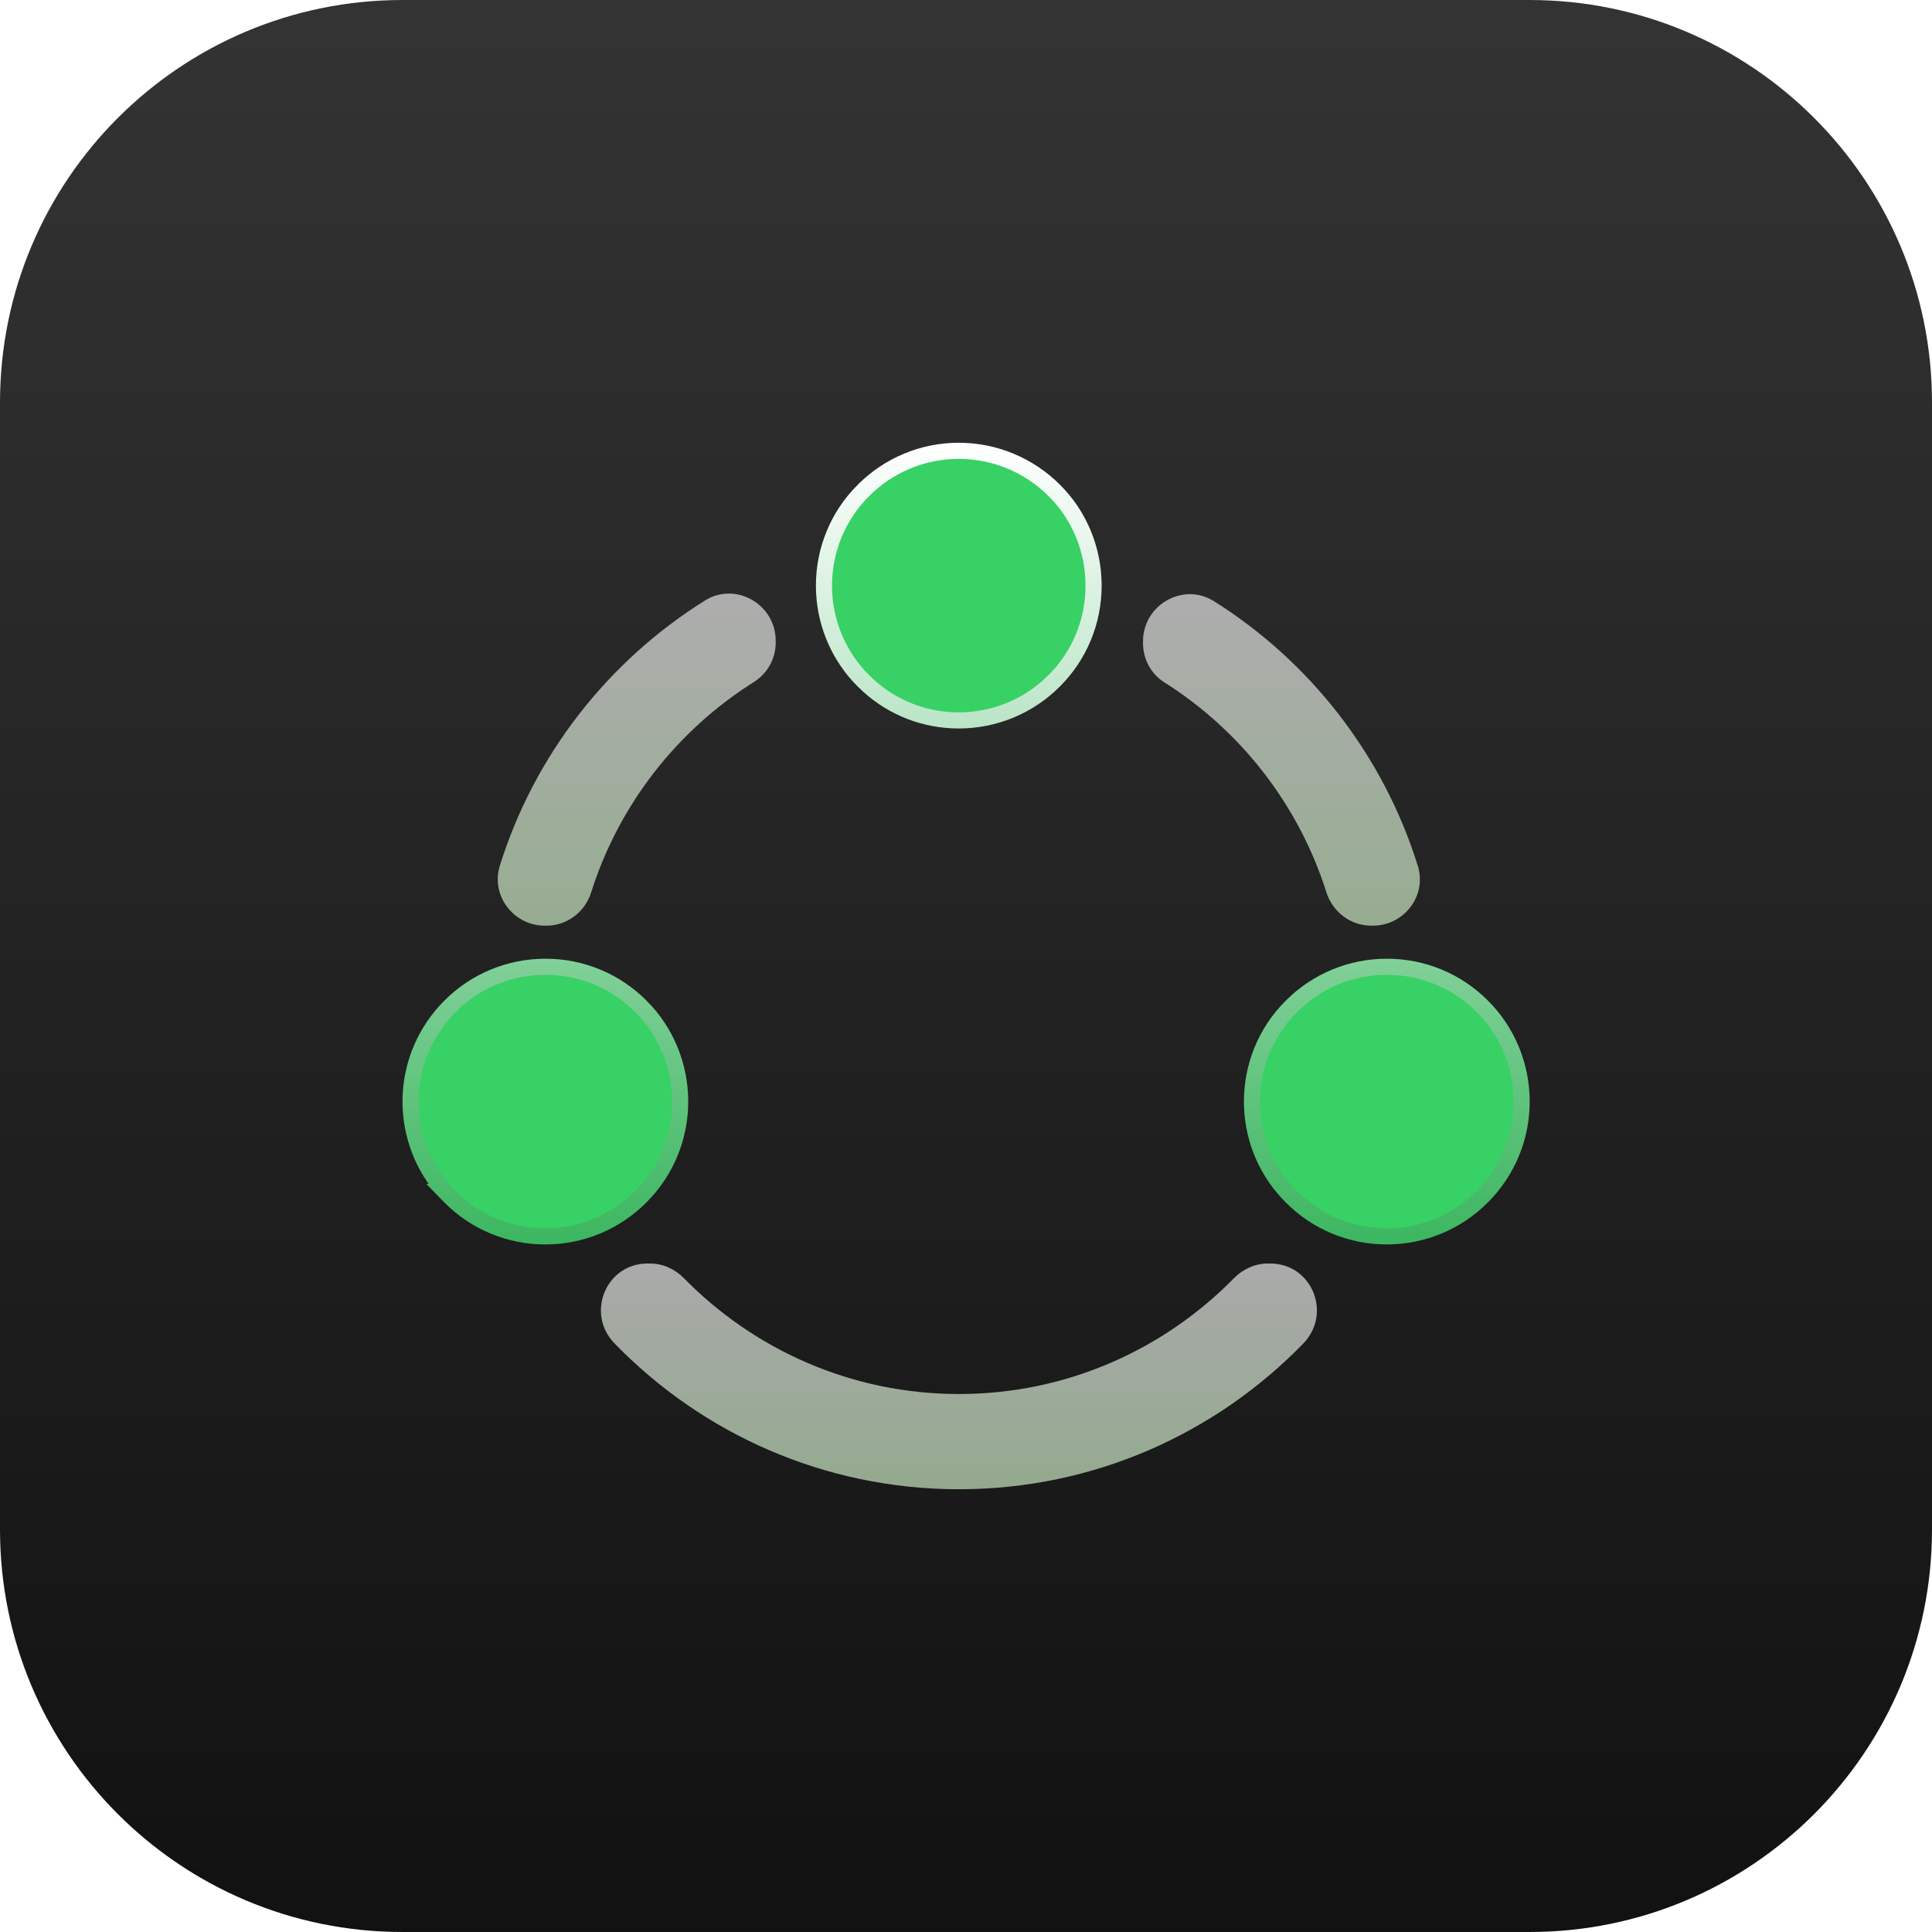
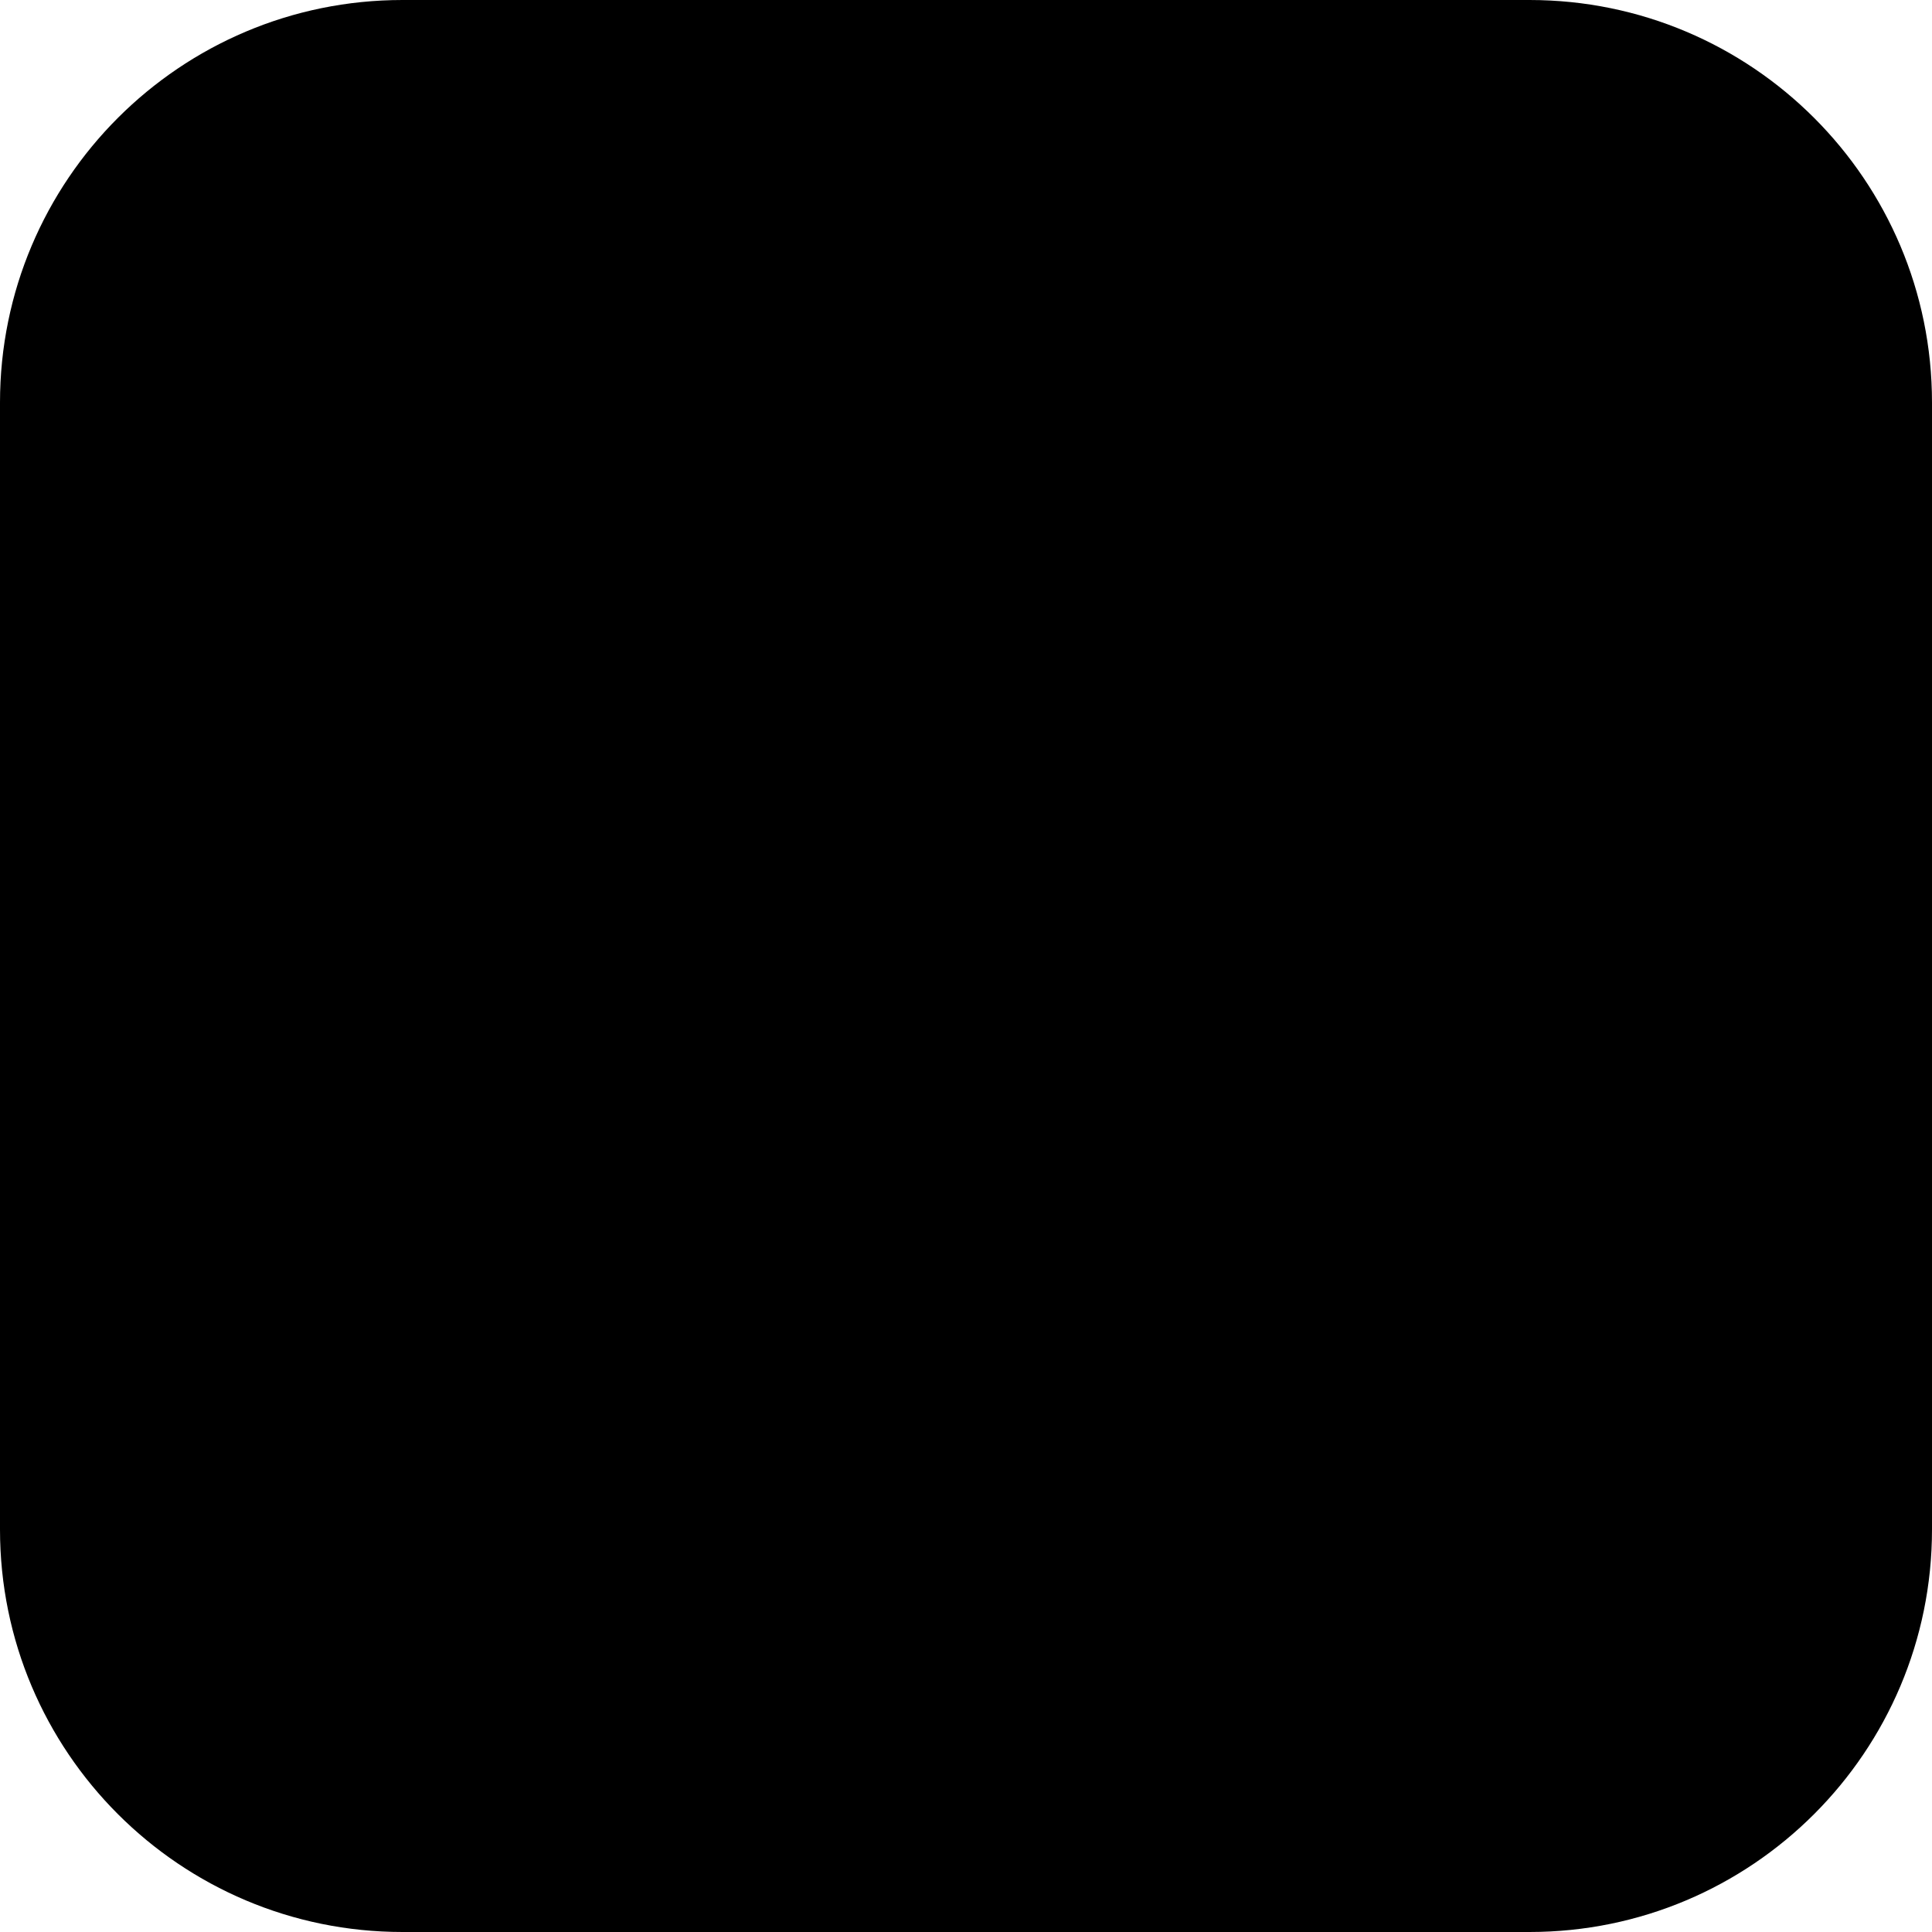
- <svg xmlns="http://www.w3.org/2000/svg" width="48" height="48" viewBox="0 0 48 48" fill="none">
-   <path d="M0 10C0 4.477 4.477 0 10 0H38C43.523 0 48 4.477 48 10V38C48 43.523 43.523 48 38 48H10C4.477 48 0 43.523 0 38V10Z" fill="url(#paint0_linear_1_460)" />
-   <path opacity="0.7" d="M23.825 34.634C21.151 34.634 18.729 33.529 16.99 31.754C16.769 31.53 16.469 31.392 16.154 31.392H16.09C15.053 31.392 14.544 32.634 15.27 33.379C17.439 35.612 20.472 37 23.825 37C27.177 37 30.21 35.612 32.38 33.379C33.101 32.634 32.596 31.392 31.559 31.392H31.496C31.181 31.392 30.881 31.53 30.66 31.754C28.921 33.529 26.499 34.634 23.825 34.634Z" fill="url(#paint1_linear_1_460)" />
-   <path opacity="0.7" d="M34.066 22.998H34.109C34.882 22.998 35.458 22.253 35.225 21.512C34.369 18.766 32.551 16.439 30.161 14.937C29.396 14.456 28.398 15.027 28.398 15.935V15.982C28.398 16.372 28.595 16.743 28.926 16.952C30.82 18.147 32.263 19.989 32.953 22.166C33.107 22.655 33.553 22.998 34.066 22.998Z" fill="url(#paint2_linear_1_460)" />
-   <path opacity="0.7" d="M19.272 15.966V15.919C19.272 15.016 18.278 14.44 17.513 14.921C15.107 16.424 13.277 18.755 12.417 21.512C12.188 22.249 12.76 22.998 13.533 22.998H13.576C14.089 22.998 14.535 22.659 14.689 22.166C15.379 19.985 16.83 18.139 18.731 16.944C19.067 16.731 19.272 16.364 19.272 15.966Z" fill="url(#paint3_linear_1_460)" />
-   <path d="M13.55 24.019H13.554C14.444 24.019 15.291 24.369 15.92 25.001H15.921C16.549 25.625 16.899 26.482 16.899 27.368C16.899 28.254 16.549 29.106 15.917 29.734L15.916 29.735C15.291 30.364 14.439 30.718 13.55 30.718C12.66 30.718 11.811 30.368 11.183 29.735L11.066 29.615H11.067C10.509 29.002 10.2 28.198 10.2 27.368C10.2 26.538 10.508 25.737 11.067 25.122L11.183 25.001C11.807 24.372 12.66 24.019 13.55 24.019ZM34.455 24.019H34.459C35.349 24.019 36.197 24.369 36.825 25.001H36.826C37.454 25.625 37.805 26.482 37.805 27.368C37.805 28.254 37.455 29.106 36.822 29.734L36.821 29.735C36.197 30.364 35.344 30.718 34.455 30.718C33.565 30.718 32.717 30.368 32.088 29.735L31.971 29.614C31.413 29.001 31.105 28.201 31.105 27.368C31.105 26.478 31.454 25.63 32.087 25.001H32.088C32.713 24.372 33.566 24.019 34.455 24.019ZM23.82 11.2C24.709 11.2 25.559 11.553 26.192 12.183C26.821 12.807 27.17 13.66 27.17 14.55C27.17 15.439 26.821 16.287 26.189 16.916L26.188 16.917C25.563 17.546 24.71 17.899 23.82 17.899C22.986 17.899 22.189 17.592 21.574 17.032L21.454 16.917L21.334 16.793C20.779 16.18 20.471 15.382 20.471 14.55C20.471 13.66 20.821 12.811 21.453 12.183H21.454C22.079 11.554 22.931 11.2 23.82 11.2Z" fill="#38D165" stroke="url(#paint4_linear_1_460)" stroke-width="0.4" />
+ <svg viewBox="0 0 48 48" fill="currentColor">
+   <path fill="currentColor" d="M0 10C0 4.477 4.477 0 10 0h28c5.523 0 10 4.477 10 10v28c0 5.523-4.477 10-10 10H10C4.477 48 0 43.523 0 38z" />
+   <path fill="currentColor" d="M23.825 34.634a9.55 9.55 0 0 1-6.835-2.88 1.18 1.18 0 0 0-.836-.363h-.064c-1.037 0-1.546 1.243-.82 1.988A11.9 11.9 0 0 0 23.825 37c3.352 0 6.385-1.388 8.555-3.62.721-.746.216-1.989-.82-1.989h-.064c-.315 0-.615.139-.836.363a9.55 9.55 0 0 1-6.835 2.88" opacity=".7" />
+   <path fill="currentColor" d="M34.066 22.998h.043c.773 0 1.349-.745 1.116-1.486a12 12 0 0 0-5.064-6.575c-.765-.481-1.763.09-1.763.998v.047c0 .39.197.761.528.97a9.6 9.6 0 0 1 4.027 5.214c.154.49.6.832 1.112.832" opacity=".7" />
+   <path fill="currentColor" d="M19.272 15.966v-.047c0-.903-.994-1.48-1.76-.998a12 12 0 0 0-5.095 6.59c-.229.738.343 1.488 1.116 1.488h.043c.513 0 .959-.34 1.113-.833a9.6 9.6 0 0 1 4.042-5.222c.336-.213.54-.58.54-.978" opacity=".7" />
+   <path fill="currentColor" stroke="currentColor" strokeWidth=".4" d="M13.55 24.019h.004c.89 0 1.737.35 2.366.982.629.624.98 1.48.98 2.367 0 .886-.35 1.738-.983 2.366l-.001.001a3.34 3.34 0 0 1-2.366.983c-.89 0-1.739-.35-2.367-.983l-.117-.12h.001a3.344 3.344 0 0 1 0-4.493l.116-.121a3.34 3.34 0 0 1 2.367-.982Zm20.905 0h.004c.89 0 1.738.35 2.366.982h.001c.628.624.979 1.48.979 2.367 0 .886-.35 1.738-.983 2.366v.001a3.34 3.34 0 0 1-2.367.983c-.89 0-1.738-.35-2.367-.983l-.117-.12a3.34 3.34 0 0 1-.866-2.247c0-.89.35-1.738.982-2.367a3.34 3.34 0 0 1 2.368-.982ZM23.82 11.2c.89 0 1.739.353 2.372.983.629.624.978 1.477.978 2.367s-.35 1.737-.982 2.366v.001a3.34 3.34 0 0 1-2.368.982 3.33 3.33 0 0 1-2.246-.867l-.12-.115-.12-.124a3.34 3.34 0 0 1-.863-2.243c0-.89.35-1.739.982-2.367h.001a3.34 3.34 0 0 1 2.366-.983Z" />
  <defs>
-     <linearGradient id="paint0_linear_1_460" x1="24" y1="0.604" x2="24" y2="48.544" gradientUnits="userSpaceOnUse">
-       <stop stop-color="#333333" />
-       <stop offset="1" stop-color="#111111" />
+     <linearGradient id="a" x1="24" x2="24" y1=".604" y2="48.544" gradientUnits="userSpaceOnUse">
+       <stop stopColor="currentColor" />
+       <stop offset="1" stopColor="currentColor" />
    </linearGradient>
-     <linearGradient id="paint1_linear_1_460" x1="23.824" y1="31.392" x2="23.824" y2="37" gradientUnits="userSpaceOnUse">
-       <stop stop-color="#E6E6E6" />
-       <stop offset="1" stop-color="#C8E7C0" />
+     <linearGradient id="b" x1="23.824" x2="23.824" y1="31.392" y2="37" gradientUnits="userSpaceOnUse">
+       <stop stopColor="currentColor" />
+       <stop offset="1" stopColor="currentColor" />
    </linearGradient>
-     <linearGradient id="paint2_linear_1_460" x1="31.838" y1="14.762" x2="31.838" y2="22.998" gradientUnits="userSpaceOnUse">
-       <stop stop-color="#E6E6E6" />
-       <stop offset="1" stop-color="#C8E7C0" />
+     <linearGradient id="c" x1="31.838" x2="31.838" y1="14.762" y2="22.998" gradientUnits="userSpaceOnUse">
+       <stop stopColor="currentColor" />
+       <stop offset="1" stopColor="currentColor" />
    </linearGradient>
-     <linearGradient id="paint3_linear_1_460" x1="15.819" y1="14.747" x2="15.819" y2="22.998" gradientUnits="userSpaceOnUse">
-       <stop stop-color="#E6E6E6" />
-       <stop offset="1" stop-color="#C8E7C0" />
+     <linearGradient id="d" x1="15.819" x2="15.819" y1="14.747" y2="22.998" gradientUnits="userSpaceOnUse">
+       <stop stopColor="currentColor" />
+       <stop offset="1" stopColor="currentColor" />
    </linearGradient>
-     <linearGradient id="paint4_linear_1_460" x1="24.002" y1="11" x2="24.002" y2="30.918" gradientUnits="userSpaceOnUse">
-       <stop stop-color="white" />
-       <stop offset="1" stop-color="#3CB660" />
+     <linearGradient id="e" x1="24.002" x2="24.002" y1="11" y2="30.918" gradientUnits="userSpaceOnUse">
+       <stop stopColor="currentColor" />
+       <stop offset="1" stopColor="currentColor" />
    </linearGradient>
  </defs>
</svg>
